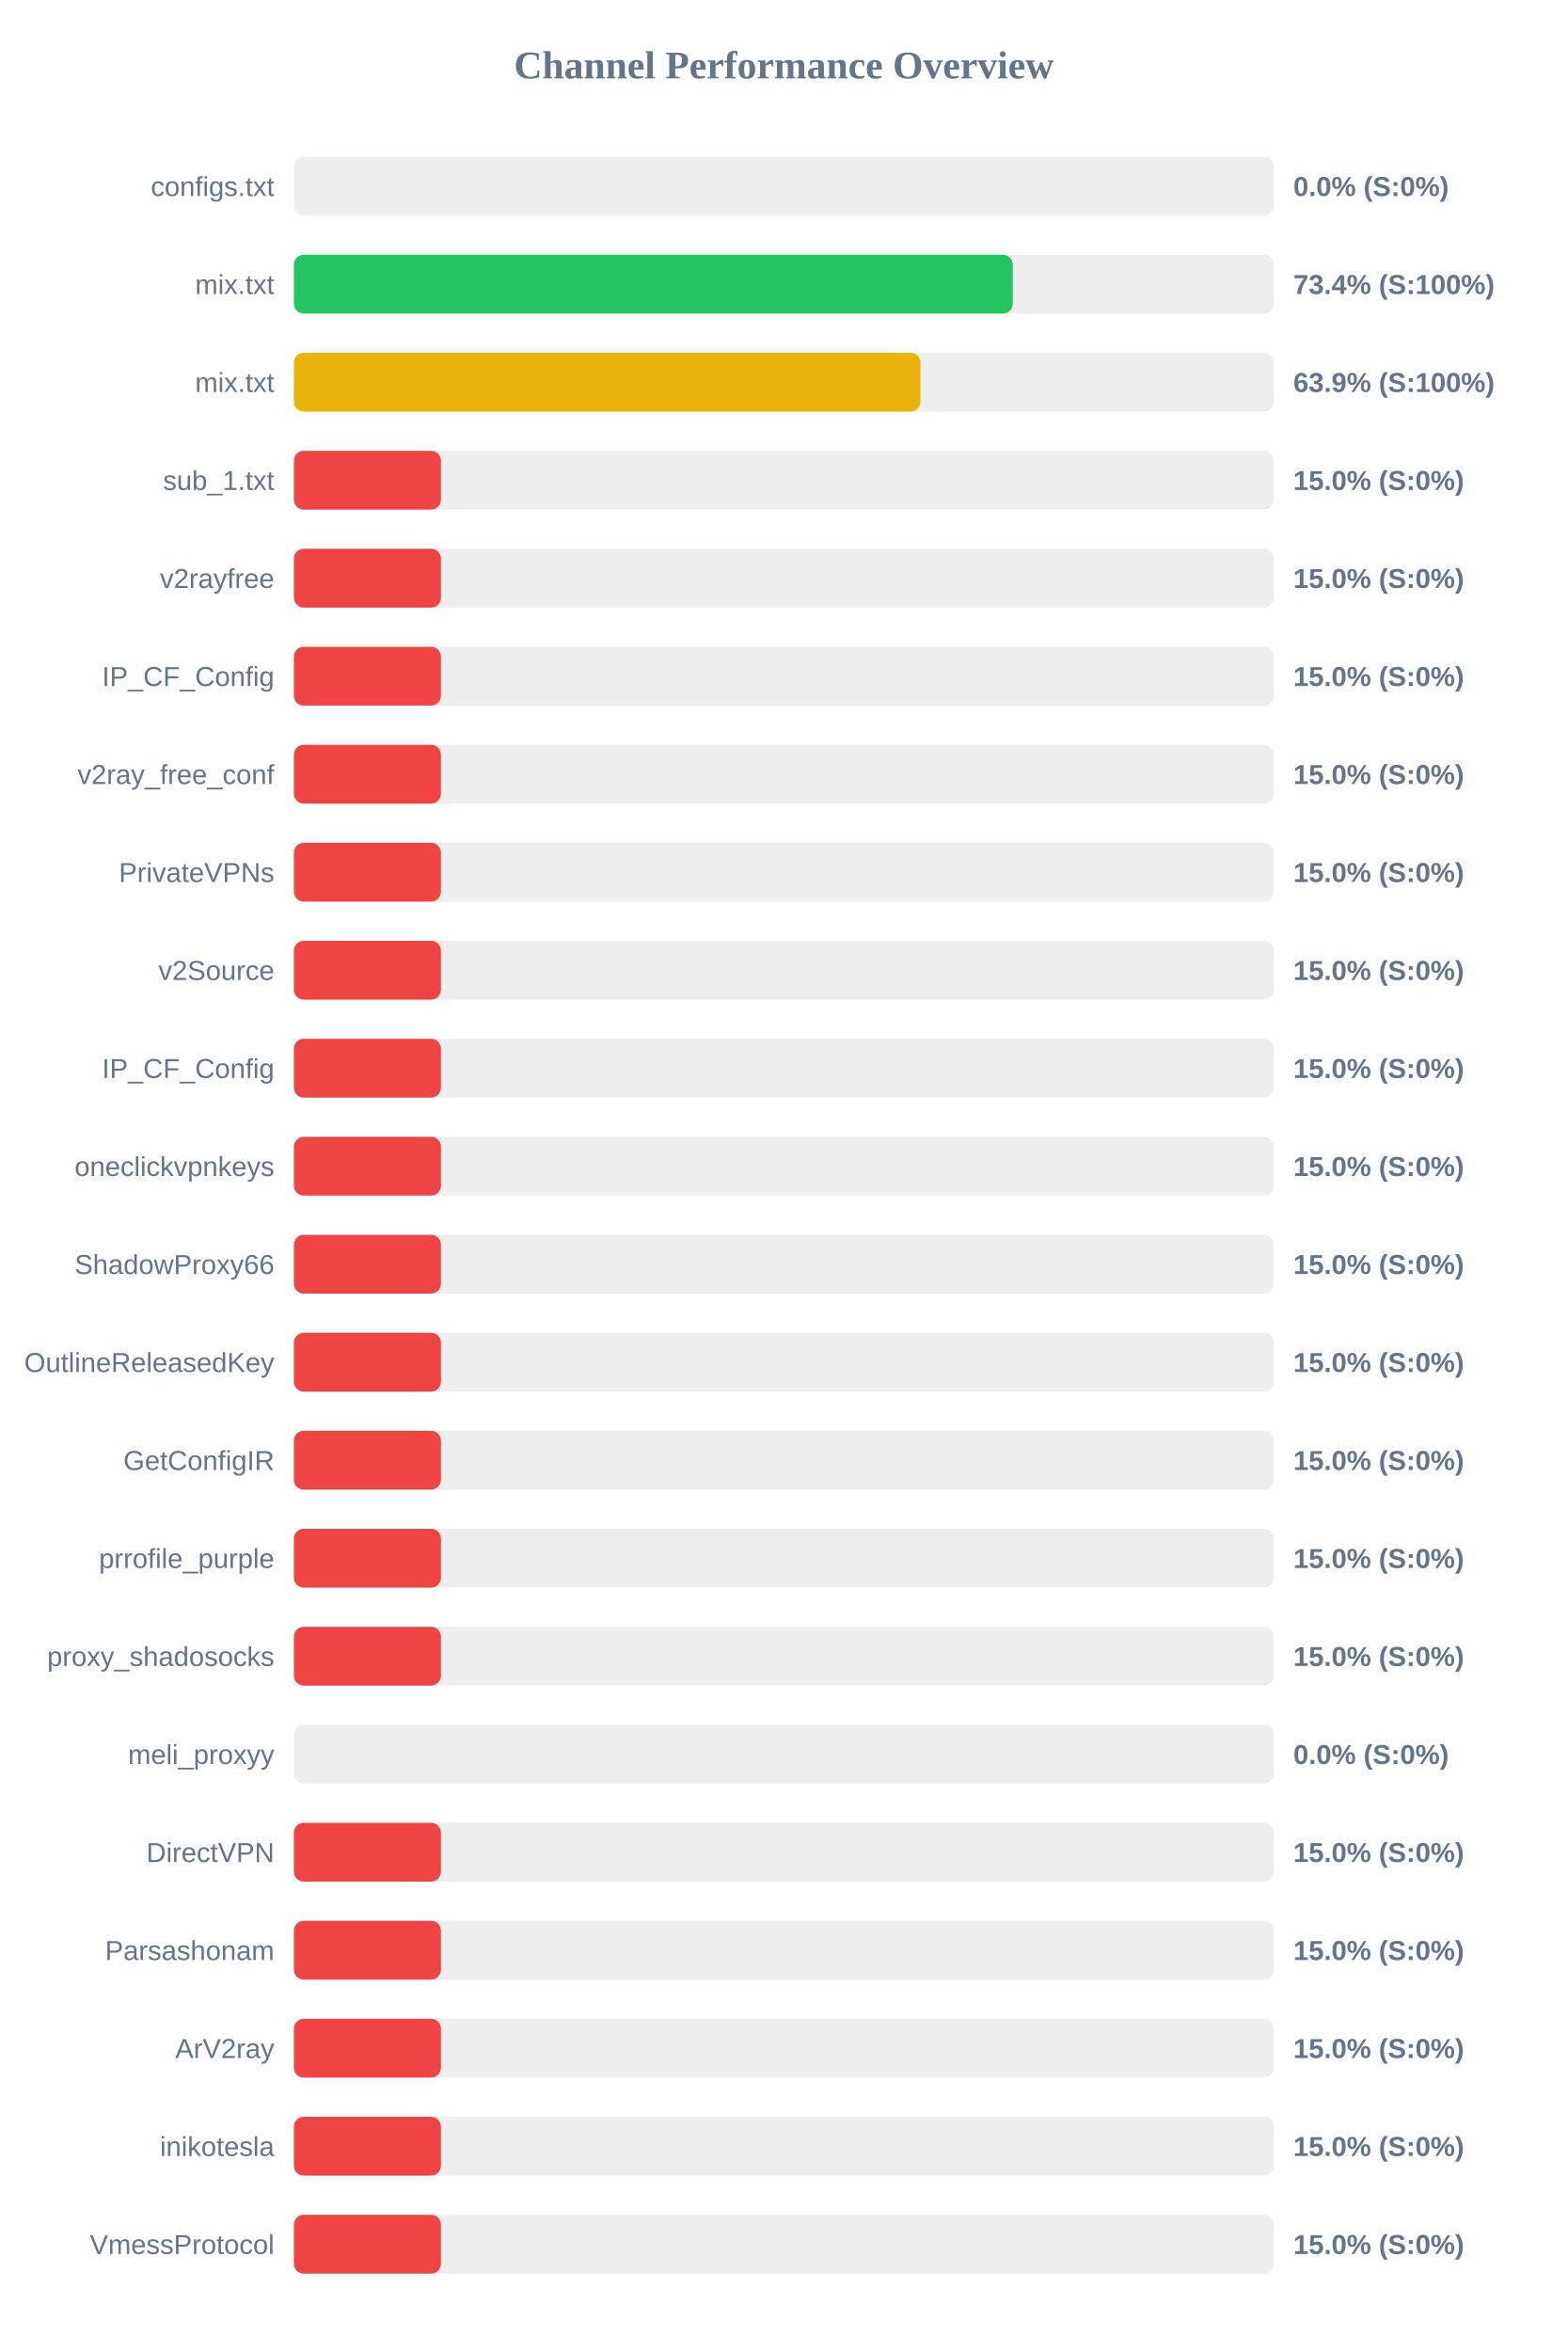
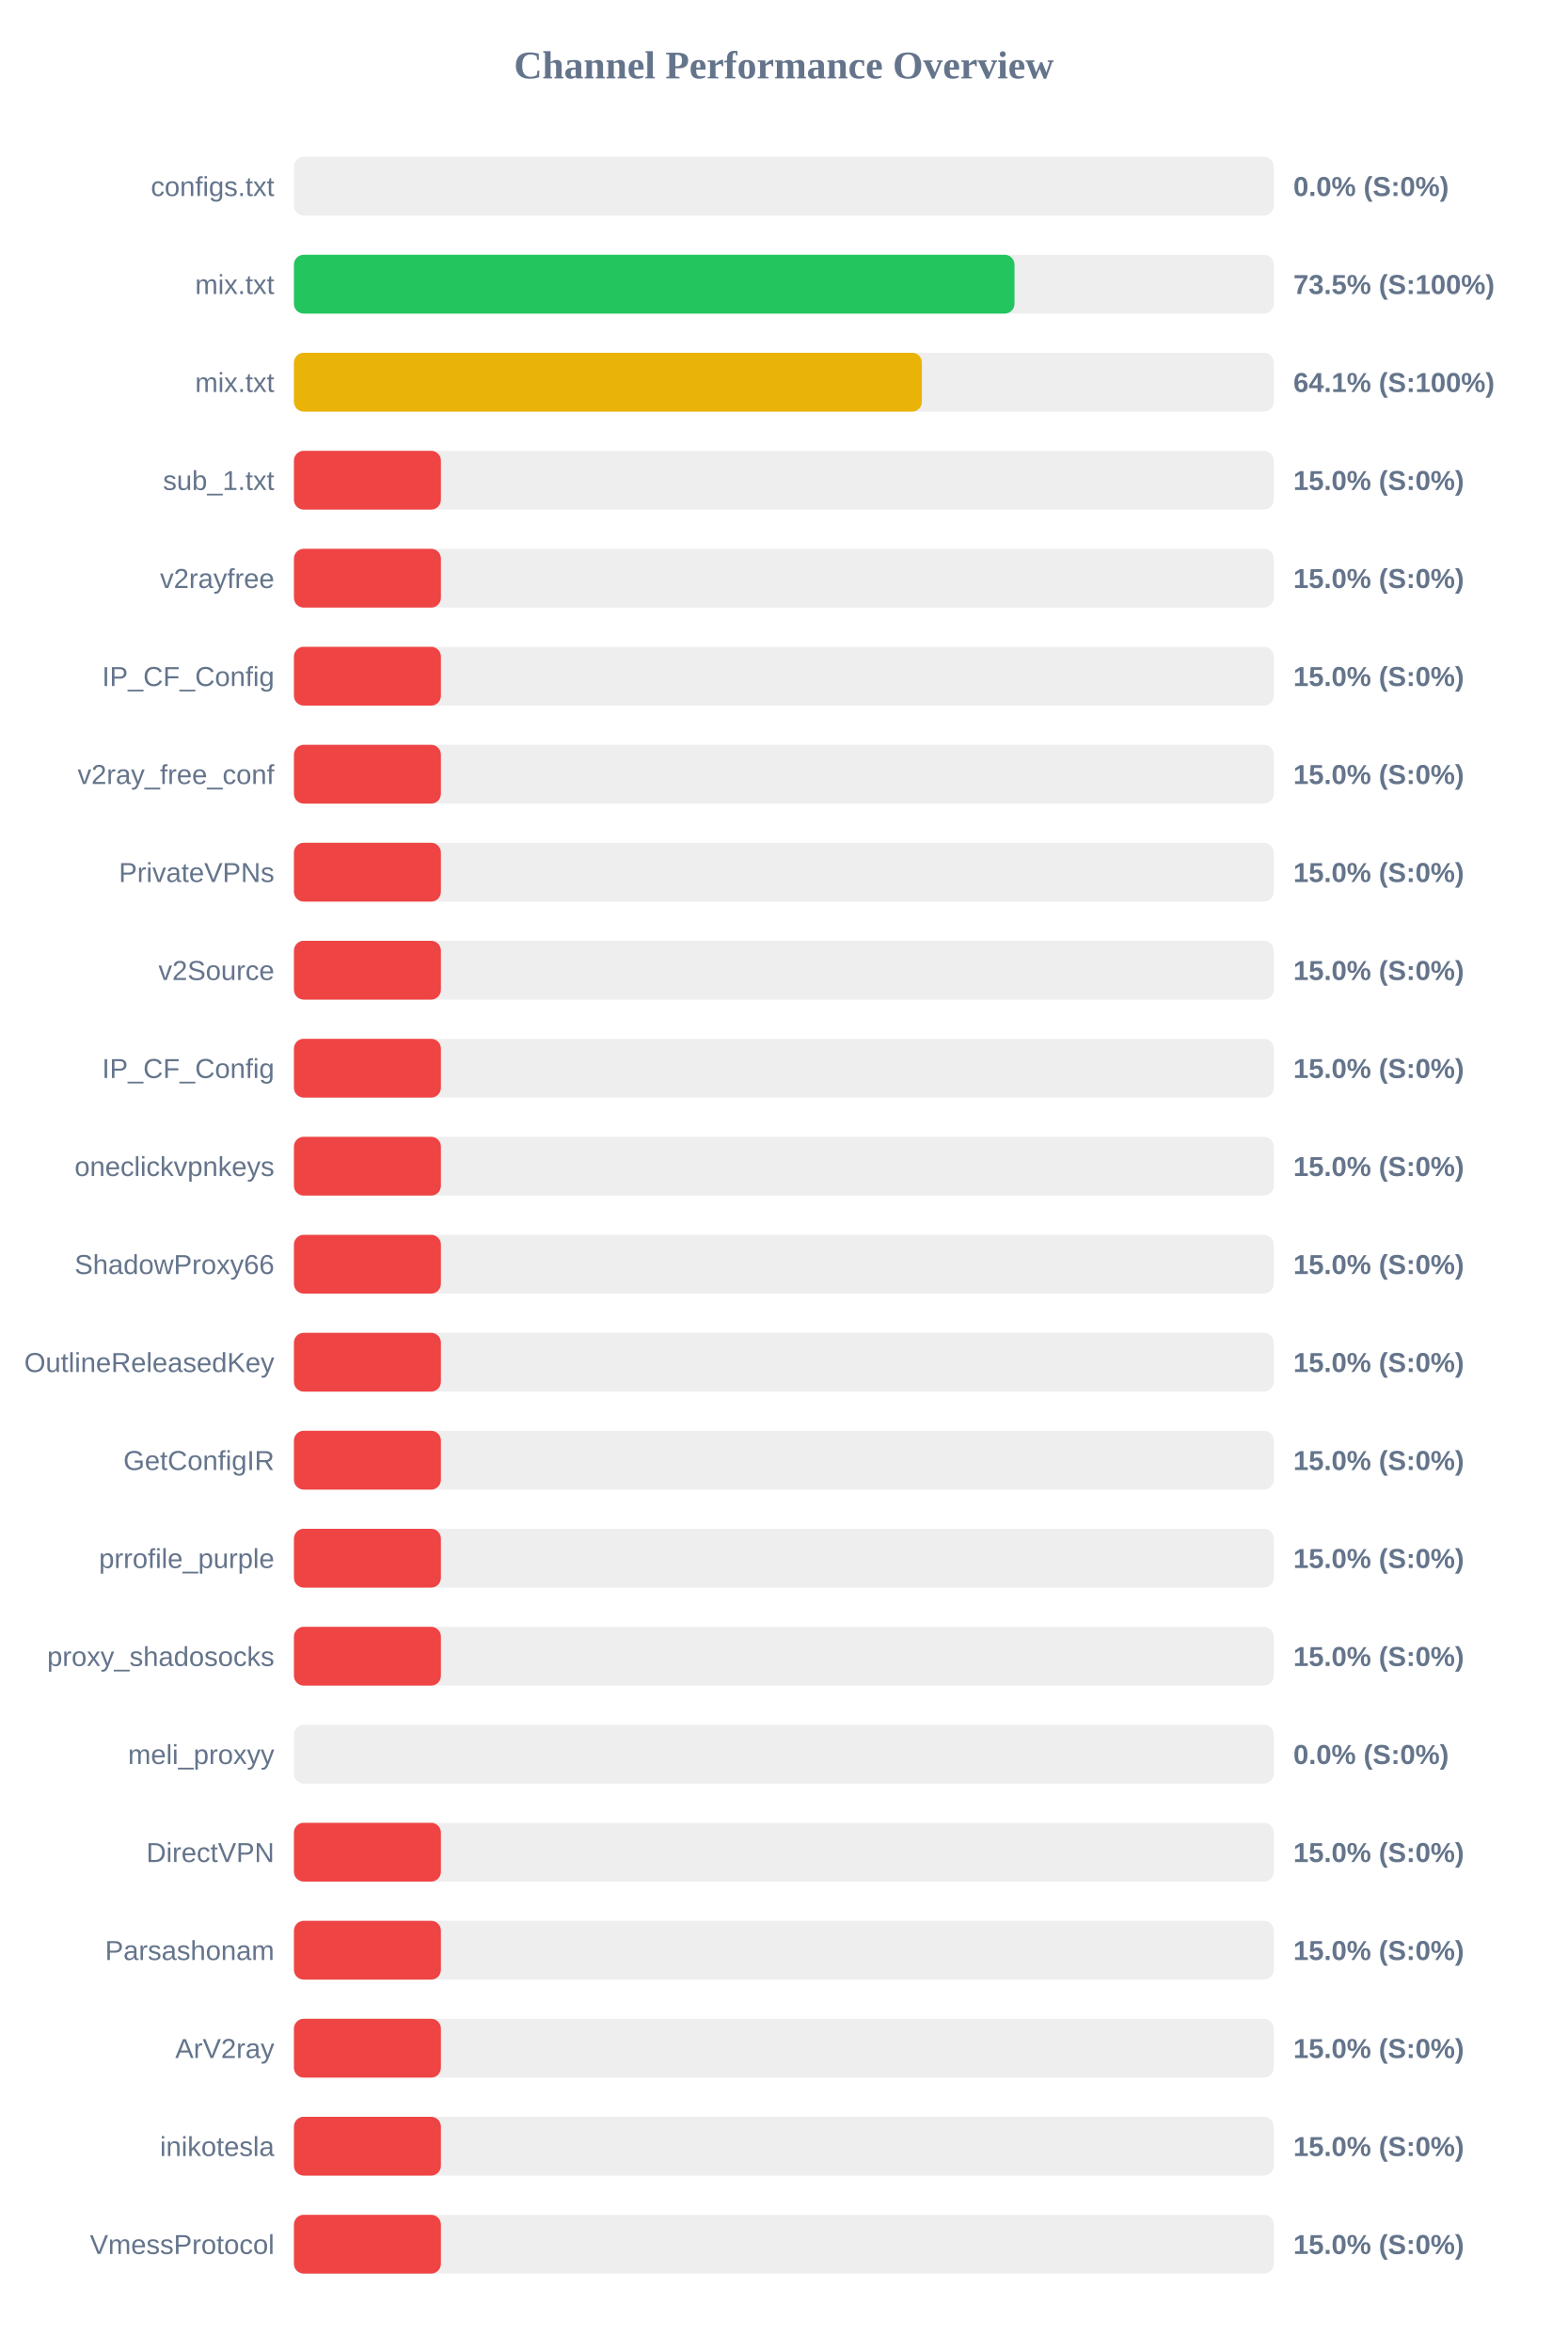
<svg xmlns="http://www.w3.org/2000/svg" width="800" height="1200" version="1.1">
  <style>
        .row { font: 14px Arial; fill: #64748b; }
        .score { font: bold 14px Arial; fill: #64748b; }
    </style>
  <text x="400" y="40" text-anchor="middle" font-size="20px" font-weight="bold" fill="#64748b">Channel Performance Overview</text>
  <rect x="150" y="80" width="500" height="30" fill="#eee" rx="5" />
  <rect x="150" y="80" width="0.0" height="30" fill="#ef4444" rx="5" />
  <text x="140" y="100" text-anchor="end" class="row">configs.txt</text>
  <text x="660" y="100" text-anchor="start" class="score">0.0% (S:0%)</text>
  <rect x="150" y="130" width="500" height="30" fill="#eee" rx="5" />
-   <rect x="150" y="130" width="366.8" height="30" fill="#22c55e" rx="5" />
+   <rect x="150" y="130" width="367.7" height="30" fill="#22c55e" rx="5" />
  <text x="140" y="150" text-anchor="end" class="row">mix.txt</text>
-   <text x="660" y="150" text-anchor="start" class="score">73.4% (S:100%)</text>
+   <text x="660" y="150" text-anchor="start" class="score">73.5% (S:100%)</text>
  <rect x="150" y="180" width="500" height="30" fill="#eee" rx="5" />
-   <rect x="150" y="180" width="319.7" height="30" fill="#eab308" rx="5" />
+   <rect x="150" y="180" width="320.45" height="30" fill="#eab308" rx="5" />
  <text x="140" y="200" text-anchor="end" class="row">mix.txt</text>
-   <text x="660" y="200" text-anchor="start" class="score">63.9% (S:100%)</text>
+   <text x="660" y="200" text-anchor="start" class="score">64.1% (S:100%)</text>
  <rect x="150" y="230" width="500" height="30" fill="#eee" rx="5" />
  <rect x="150" y="230" width="75.0" height="30" fill="#ef4444" rx="5" />
  <text x="140" y="250" text-anchor="end" class="row">sub_1.txt</text>
  <text x="660" y="250" text-anchor="start" class="score">15.0% (S:0%)</text>
  <rect x="150" y="280" width="500" height="30" fill="#eee" rx="5" />
  <rect x="150" y="280" width="75.0" height="30" fill="#ef4444" rx="5" />
  <text x="140" y="300" text-anchor="end" class="row">v2rayfree</text>
  <text x="660" y="300" text-anchor="start" class="score">15.0% (S:0%)</text>
  <rect x="150" y="330" width="500" height="30" fill="#eee" rx="5" />
  <rect x="150" y="330" width="75.0" height="30" fill="#ef4444" rx="5" />
  <text x="140" y="350" text-anchor="end" class="row">IP_CF_Config</text>
  <text x="660" y="350" text-anchor="start" class="score">15.0% (S:0%)</text>
  <rect x="150" y="380" width="500" height="30" fill="#eee" rx="5" />
  <rect x="150" y="380" width="75.0" height="30" fill="#ef4444" rx="5" />
  <text x="140" y="400" text-anchor="end" class="row">v2ray_free_conf</text>
  <text x="660" y="400" text-anchor="start" class="score">15.0% (S:0%)</text>
  <rect x="150" y="430" width="500" height="30" fill="#eee" rx="5" />
  <rect x="150" y="430" width="75.0" height="30" fill="#ef4444" rx="5" />
  <text x="140" y="450" text-anchor="end" class="row">PrivateVPNs</text>
  <text x="660" y="450" text-anchor="start" class="score">15.0% (S:0%)</text>
  <rect x="150" y="480" width="500" height="30" fill="#eee" rx="5" />
  <rect x="150" y="480" width="75.0" height="30" fill="#ef4444" rx="5" />
  <text x="140" y="500" text-anchor="end" class="row">v2Source</text>
  <text x="660" y="500" text-anchor="start" class="score">15.0% (S:0%)</text>
  <rect x="150" y="530" width="500" height="30" fill="#eee" rx="5" />
  <rect x="150" y="530" width="75.0" height="30" fill="#ef4444" rx="5" />
  <text x="140" y="550" text-anchor="end" class="row">IP_CF_Config</text>
  <text x="660" y="550" text-anchor="start" class="score">15.0% (S:0%)</text>
  <rect x="150" y="580" width="500" height="30" fill="#eee" rx="5" />
  <rect x="150" y="580" width="75.0" height="30" fill="#ef4444" rx="5" />
  <text x="140" y="600" text-anchor="end" class="row">oneclickvpnkeys</text>
  <text x="660" y="600" text-anchor="start" class="score">15.0% (S:0%)</text>
  <rect x="150" y="630" width="500" height="30" fill="#eee" rx="5" />
  <rect x="150" y="630" width="75.0" height="30" fill="#ef4444" rx="5" />
  <text x="140" y="650" text-anchor="end" class="row">ShadowProxy66</text>
  <text x="660" y="650" text-anchor="start" class="score">15.0% (S:0%)</text>
  <rect x="150" y="680" width="500" height="30" fill="#eee" rx="5" />
  <rect x="150" y="680" width="75.0" height="30" fill="#ef4444" rx="5" />
  <text x="140" y="700" text-anchor="end" class="row">OutlineReleasedKey</text>
  <text x="660" y="700" text-anchor="start" class="score">15.0% (S:0%)</text>
  <rect x="150" y="730" width="500" height="30" fill="#eee" rx="5" />
  <rect x="150" y="730" width="75.0" height="30" fill="#ef4444" rx="5" />
  <text x="140" y="750" text-anchor="end" class="row">GetConfigIR</text>
  <text x="660" y="750" text-anchor="start" class="score">15.0% (S:0%)</text>
  <rect x="150" y="780" width="500" height="30" fill="#eee" rx="5" />
  <rect x="150" y="780" width="75.0" height="30" fill="#ef4444" rx="5" />
  <text x="140" y="800" text-anchor="end" class="row">prrofile_purple</text>
  <text x="660" y="800" text-anchor="start" class="score">15.0% (S:0%)</text>
  <rect x="150" y="830" width="500" height="30" fill="#eee" rx="5" />
  <rect x="150" y="830" width="75.0" height="30" fill="#ef4444" rx="5" />
  <text x="140" y="850" text-anchor="end" class="row">proxy_shadosocks</text>
  <text x="660" y="850" text-anchor="start" class="score">15.0% (S:0%)</text>
  <rect x="150" y="880" width="500" height="30" fill="#eee" rx="5" />
  <rect x="150" y="880" width="0.0" height="30" fill="#ef4444" rx="5" />
  <text x="140" y="900" text-anchor="end" class="row">meli_proxyy</text>
  <text x="660" y="900" text-anchor="start" class="score">0.0% (S:0%)</text>
  <rect x="150" y="930" width="500" height="30" fill="#eee" rx="5" />
  <rect x="150" y="930" width="75.0" height="30" fill="#ef4444" rx="5" />
  <text x="140" y="950" text-anchor="end" class="row">DirectVPN</text>
  <text x="660" y="950" text-anchor="start" class="score">15.0% (S:0%)</text>
  <rect x="150" y="980" width="500" height="30" fill="#eee" rx="5" />
  <rect x="150" y="980" width="75.0" height="30" fill="#ef4444" rx="5" />
  <text x="140" y="1000" text-anchor="end" class="row">Parsashonam</text>
  <text x="660" y="1000" text-anchor="start" class="score">15.0% (S:0%)</text>
  <rect x="150" y="1030" width="500" height="30" fill="#eee" rx="5" />
  <rect x="150" y="1030" width="75.0" height="30" fill="#ef4444" rx="5" />
  <text x="140" y="1050" text-anchor="end" class="row">ArV2ray</text>
  <text x="660" y="1050" text-anchor="start" class="score">15.0% (S:0%)</text>
  <rect x="150" y="1080" width="500" height="30" fill="#eee" rx="5" />
  <rect x="150" y="1080" width="75.0" height="30" fill="#ef4444" rx="5" />
  <text x="140" y="1100" text-anchor="end" class="row">inikotesla</text>
  <text x="660" y="1100" text-anchor="start" class="score">15.0% (S:0%)</text>
  <rect x="150" y="1130" width="500" height="30" fill="#eee" rx="5" />
  <rect x="150" y="1130" width="75.0" height="30" fill="#ef4444" rx="5" />
  <text x="140" y="1150" text-anchor="end" class="row">VmessProtocol</text>
  <text x="660" y="1150" text-anchor="start" class="score">15.0% (S:0%)</text>
</svg>
